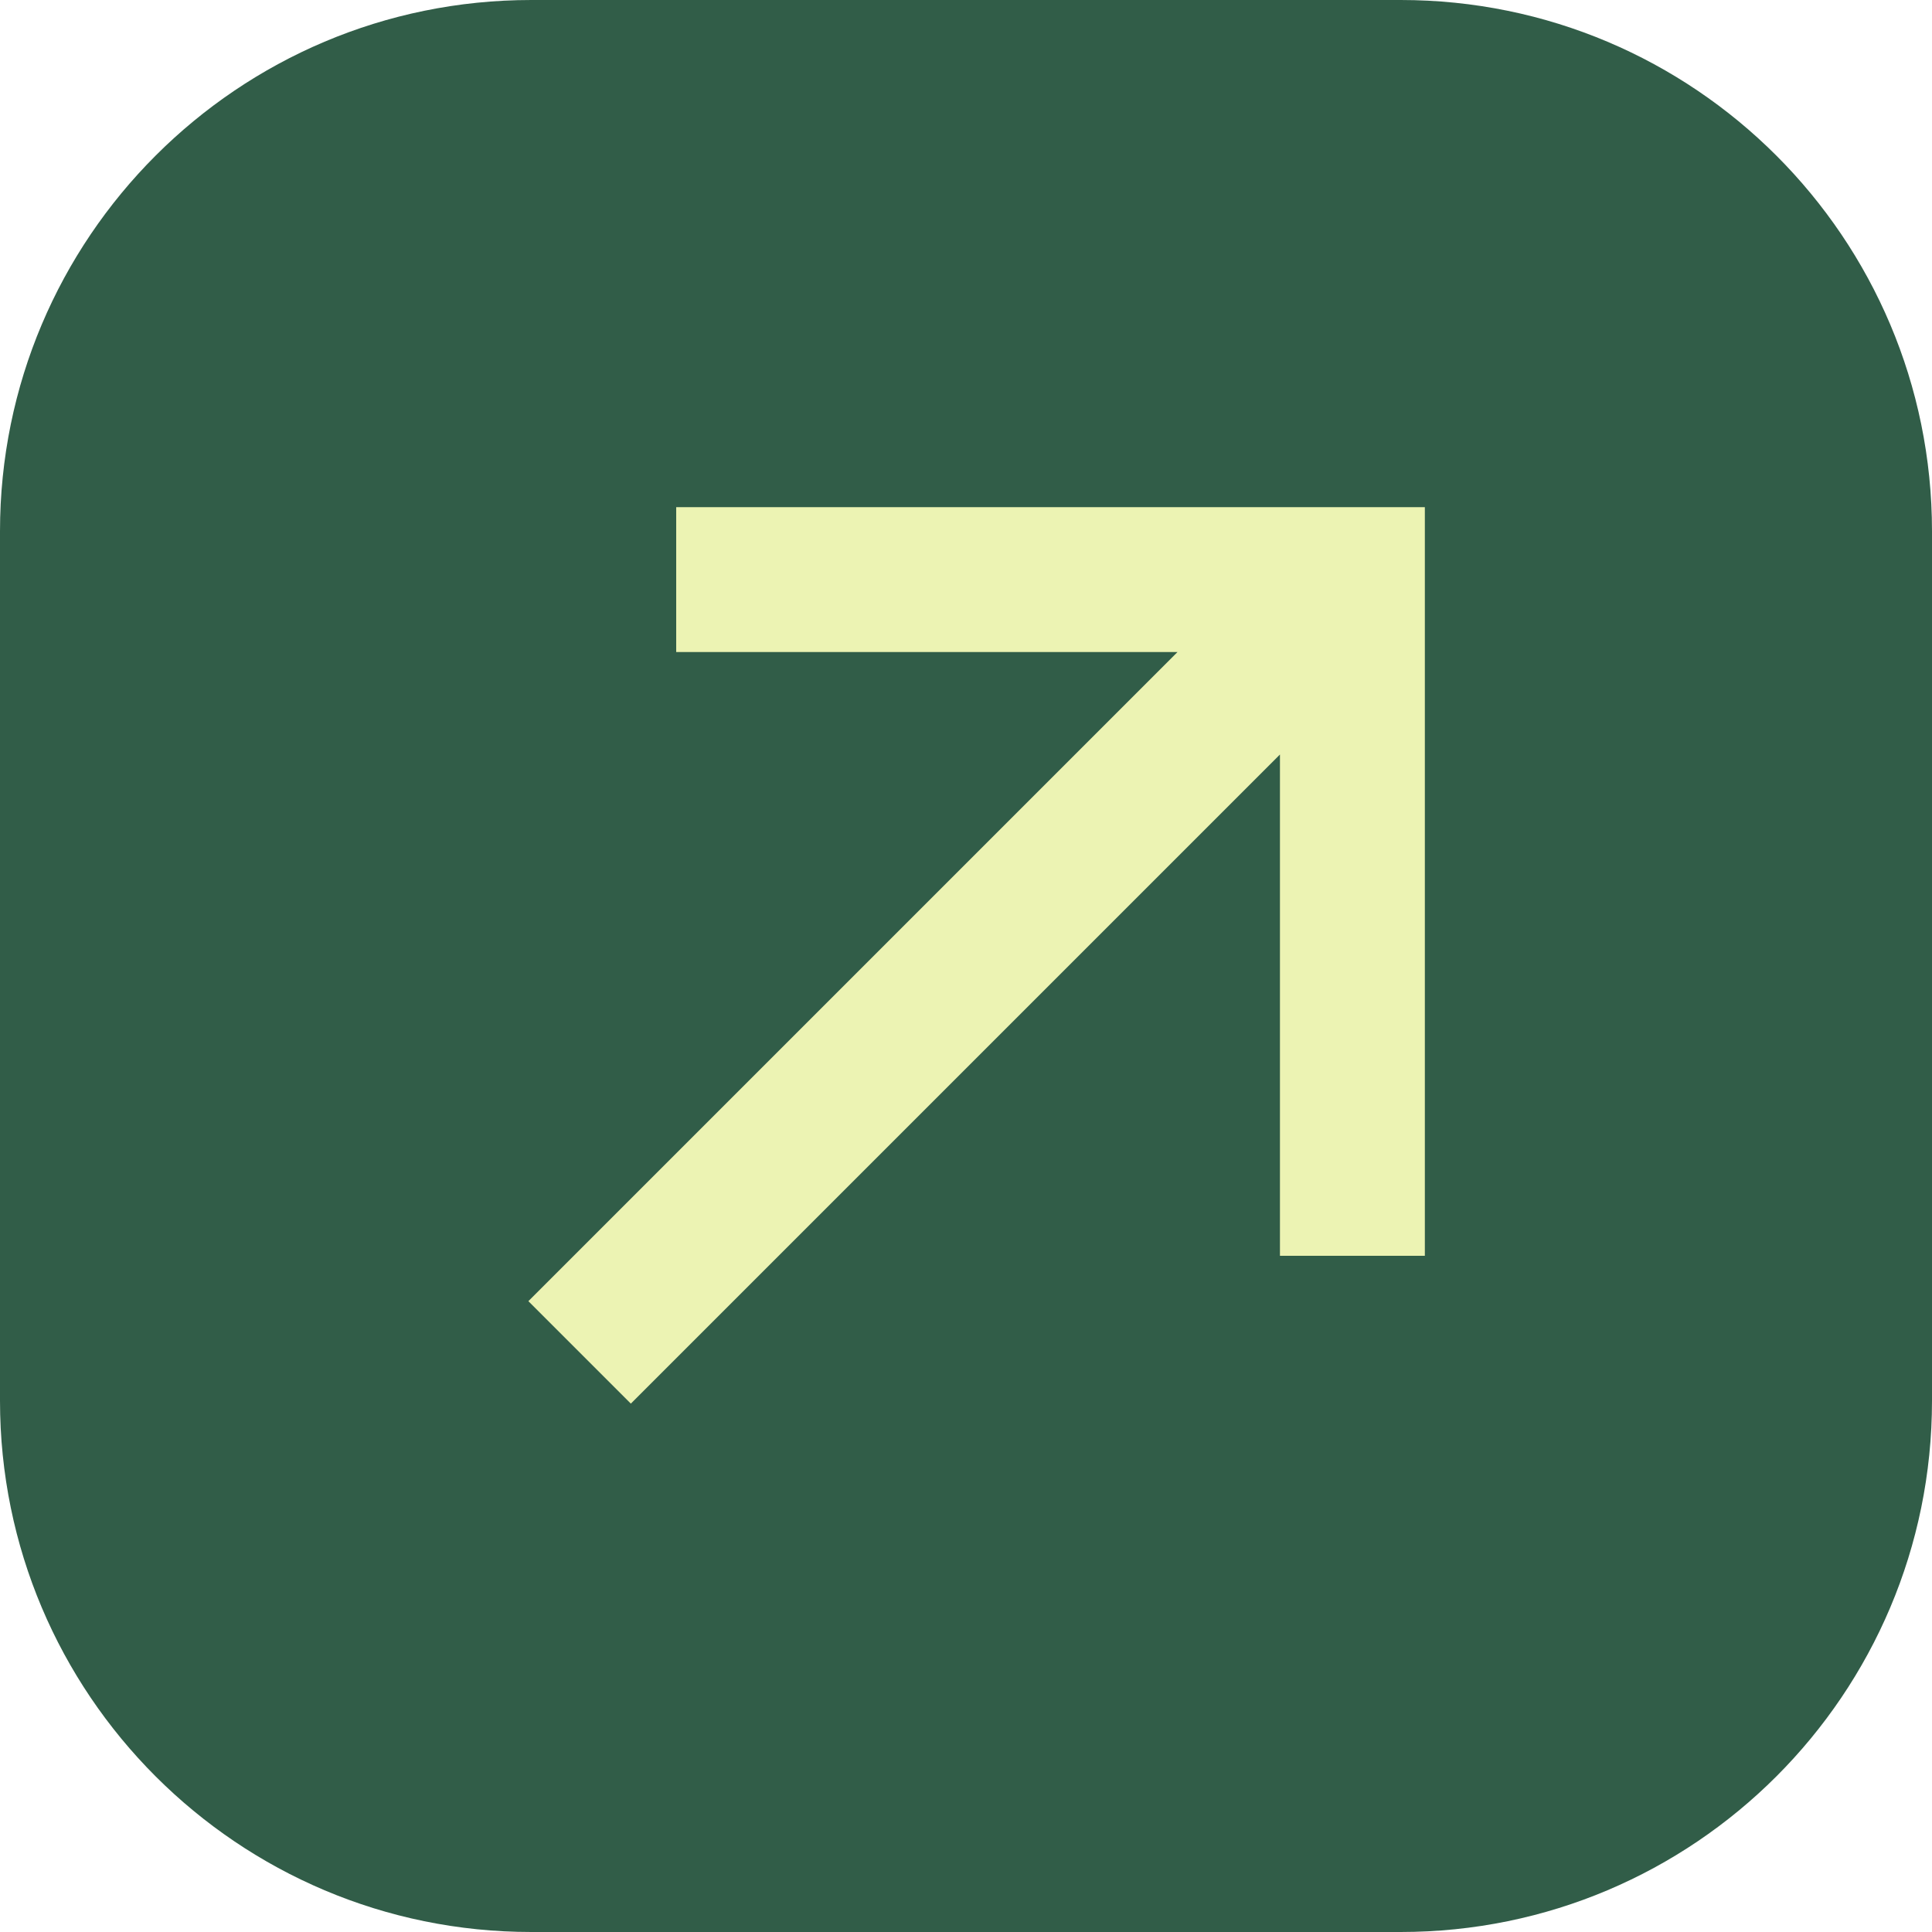
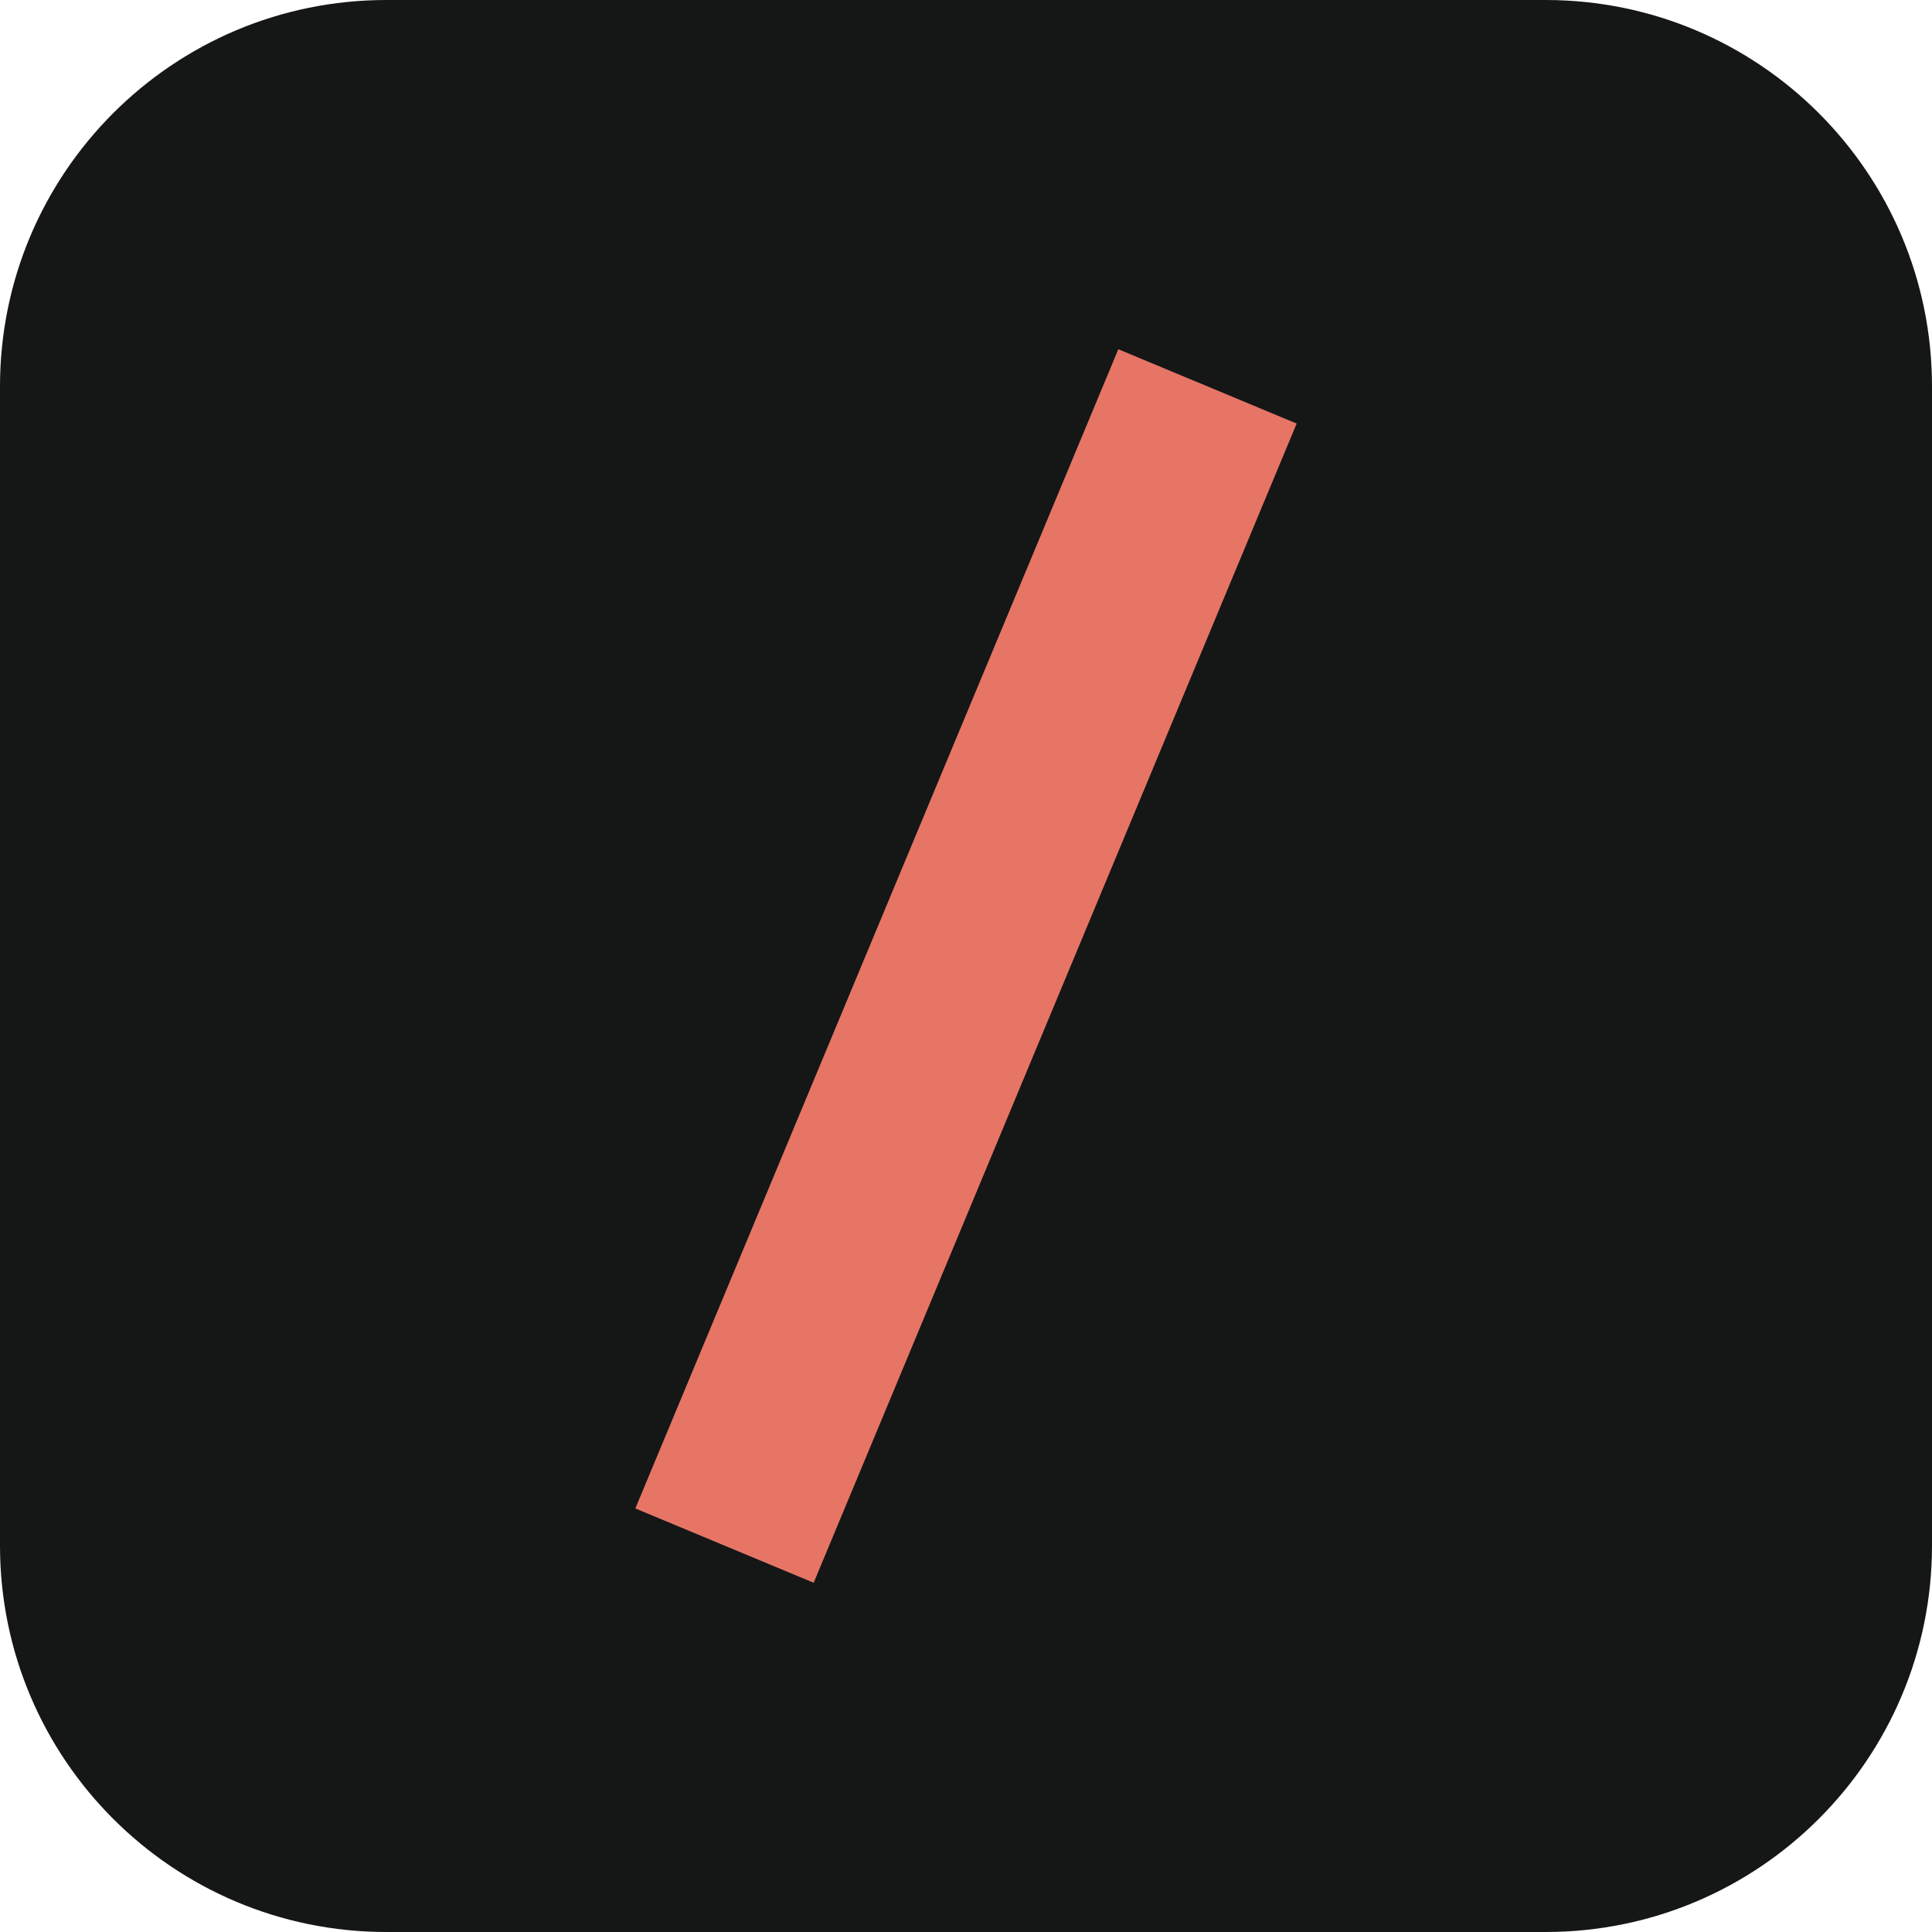
<svg xmlns="http://www.w3.org/2000/svg" viewBox="0 0 40 40">
-   <rect width="40" height="40" rx="11" fill="#315d48" />
-   <path d="M12 28 28 12M14 12h14v14" fill="none" stroke="#ecf3b3" stroke-width="3" />
+   <rect width="40" height="40" rx="8" fill="#141716" />
+   <path d="m25 8-10 24" stroke="#e77566" stroke-width="4" />
</svg>
